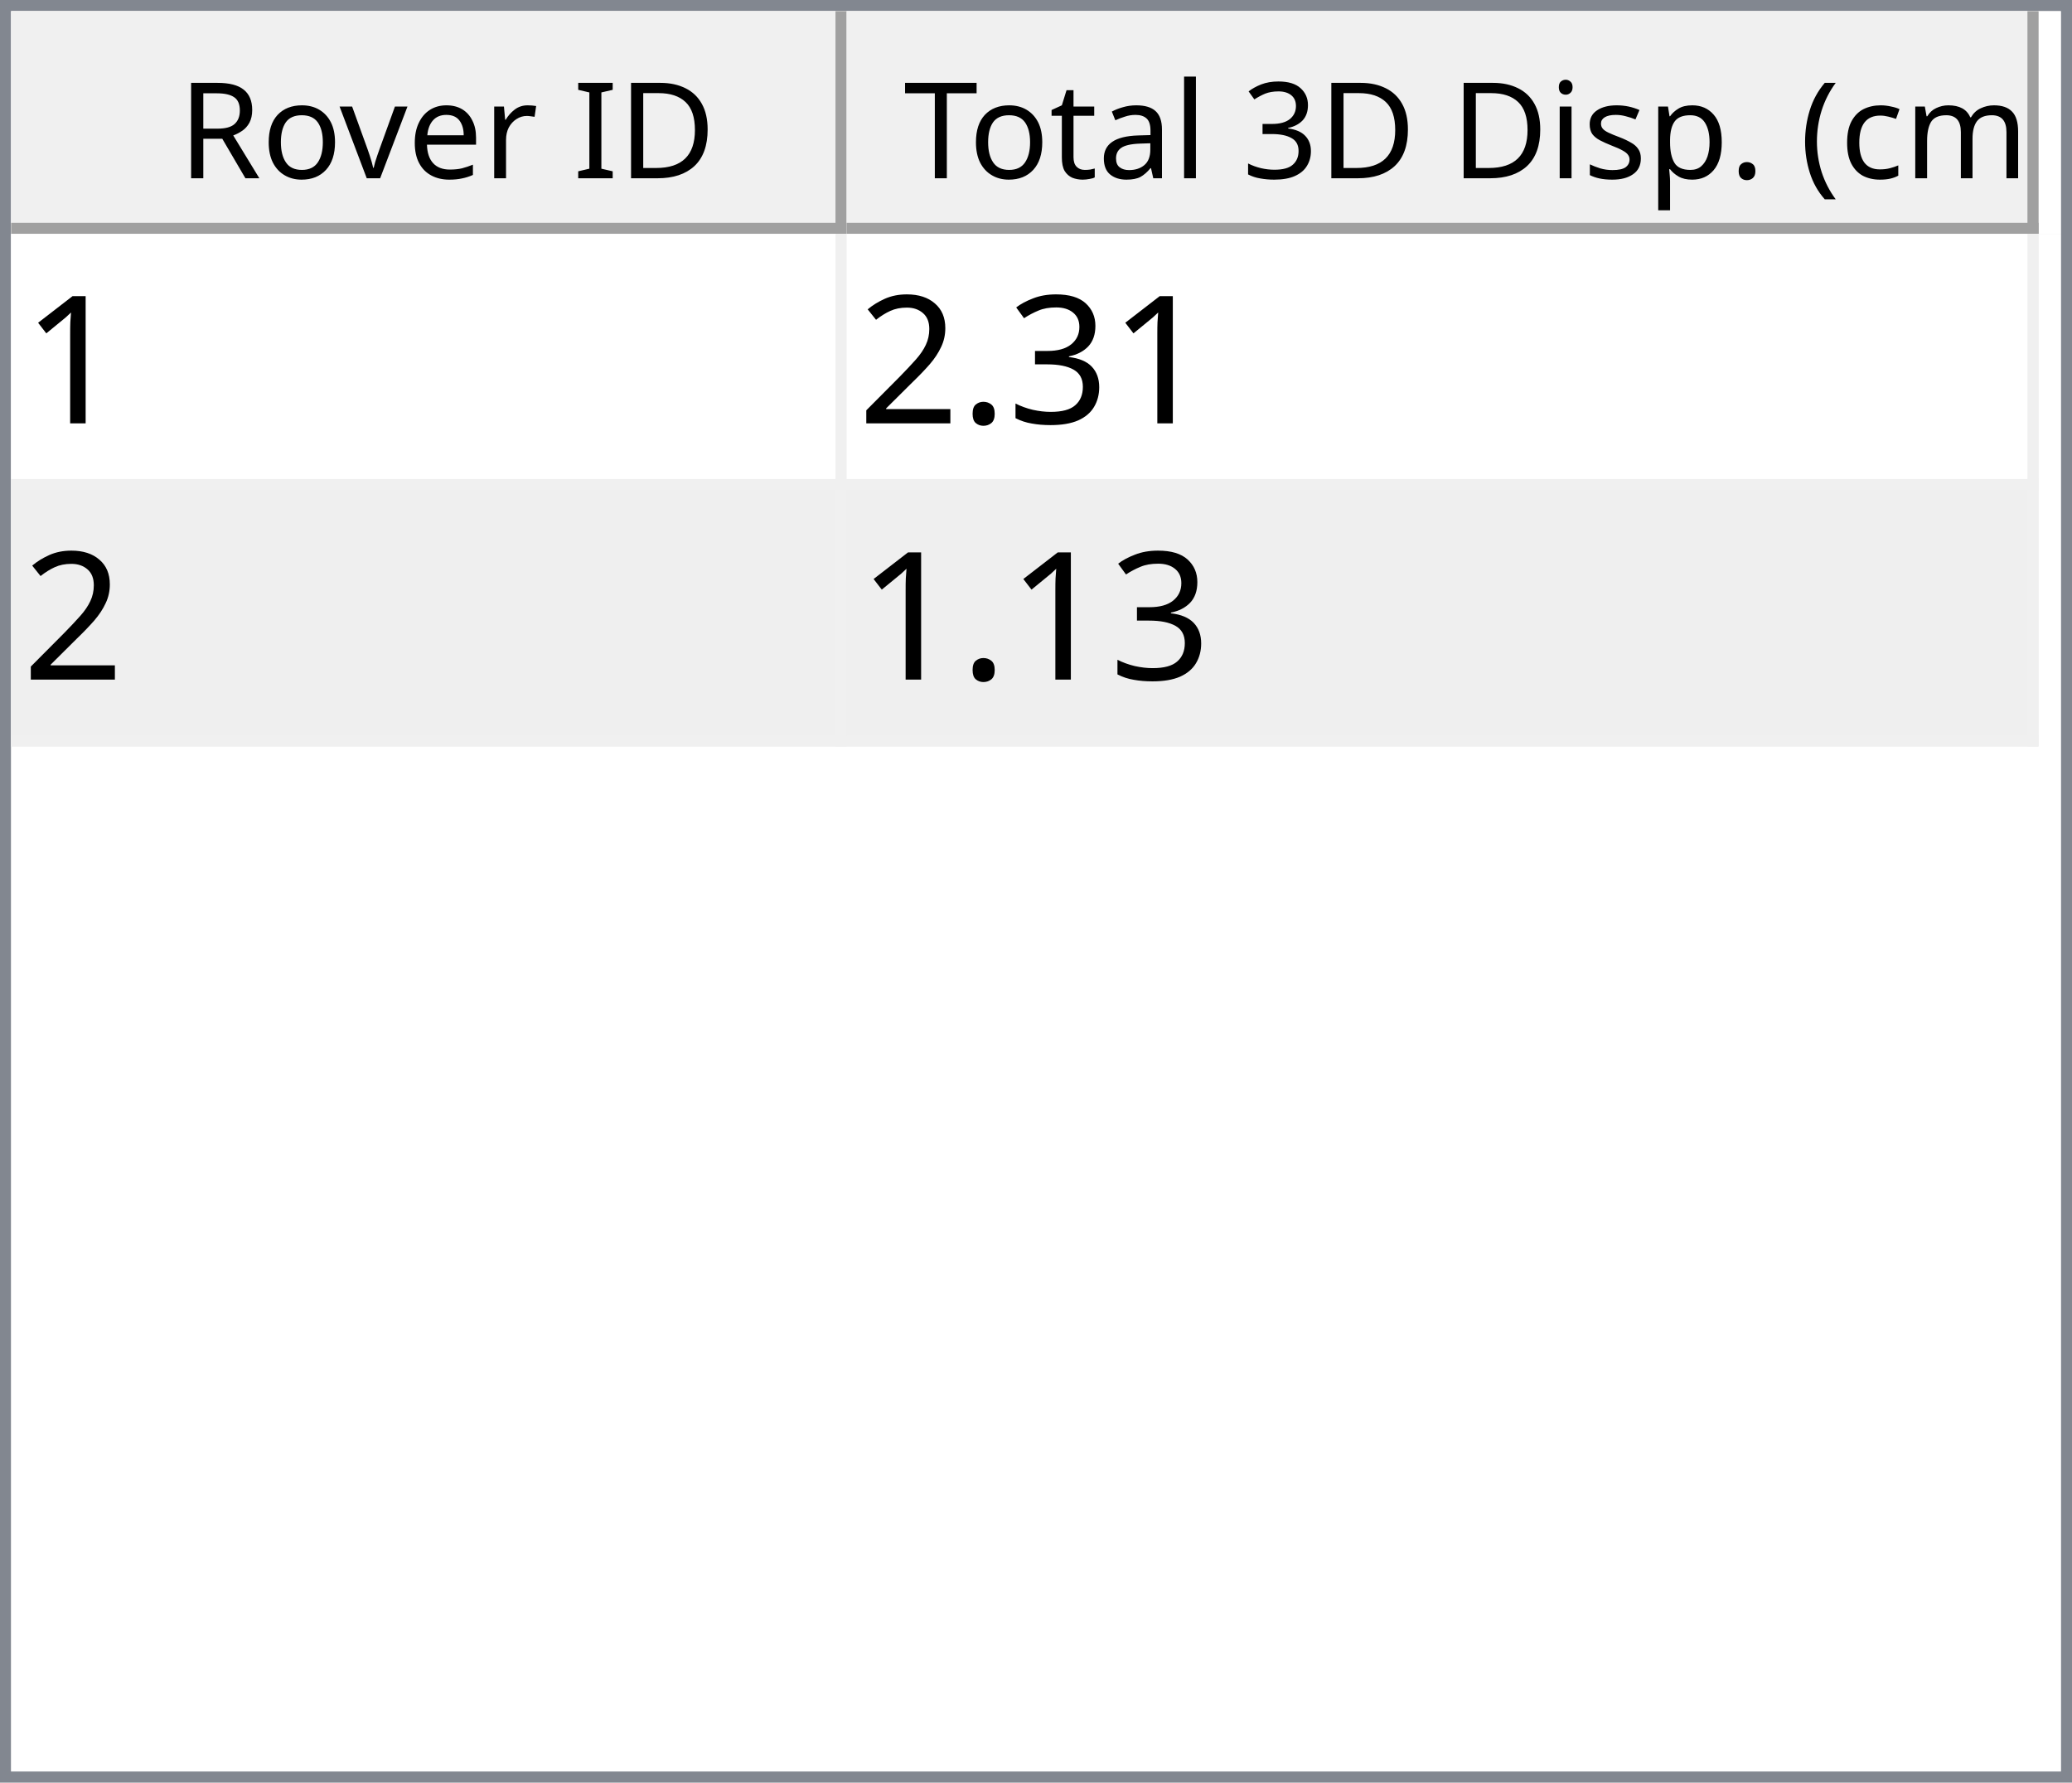
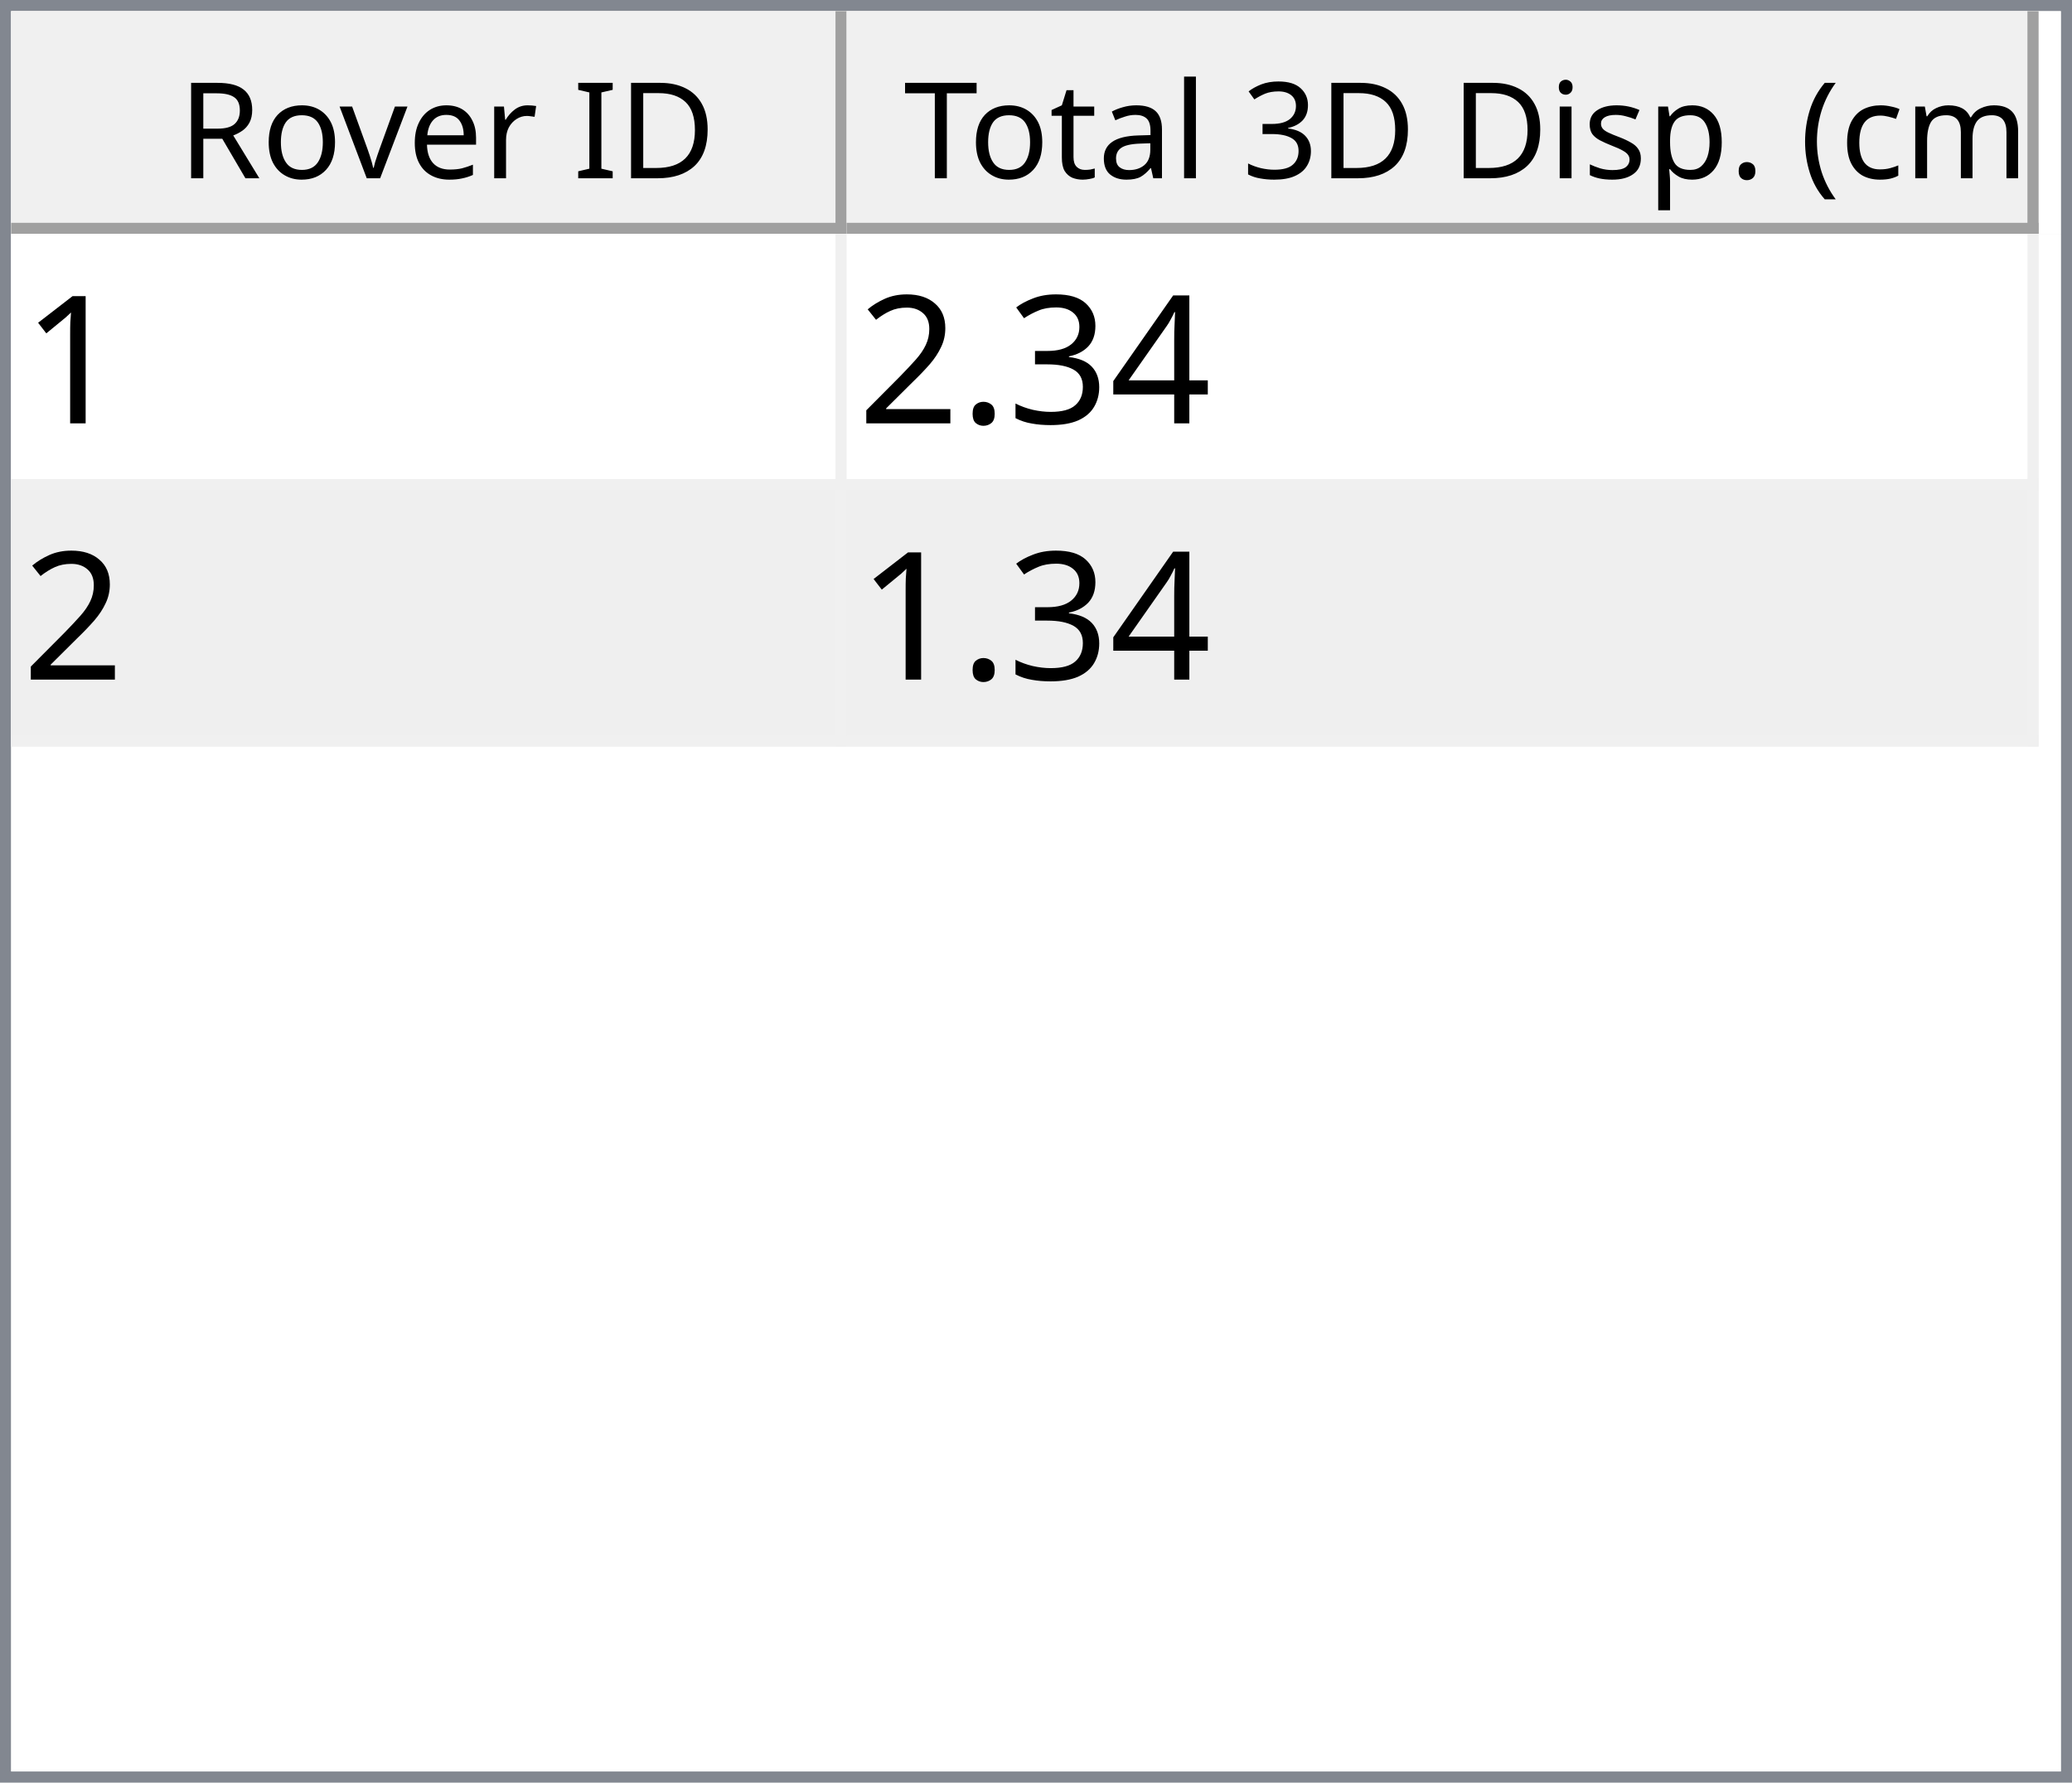
<svg xmlns="http://www.w3.org/2000/svg" style="fill-opacity:1; color-rendering:auto; color-interpolation:auto; text-rendering:auto; stroke:black; stroke-linecap:square; stroke-miterlimit:10; shape-rendering:auto; stroke-opacity:1; fill:black; stroke-dasharray:none; font-weight:normal; stroke-width:1; font-family:'Dialog'; font-style:normal; stroke-linejoin:miter; font-size:12px; stroke-dashoffset:0; image-rendering:auto;" width="186" height="160">
  <defs id="genericDefs" />
  <g>
    <defs id="defs1">
      <clipPath clipPathUnits="userSpaceOnUse" id="clipPath1">
        <path d="M0 0 L186 0 L186 160 L0 160 L0 0 Z" />
      </clipPath>
      <clipPath clipPathUnits="userSpaceOnUse" id="clipPath2">
        <path d="M0 0 L0 160 L186 160 L186 0 Z" />
      </clipPath>
      <clipPath clipPathUnits="userSpaceOnUse" id="clipPath3">
        <path d="M0 0 L0 20 L184 20 L184 0 Z" />
      </clipPath>
      <clipPath clipPathUnits="userSpaceOnUse" id="clipPath4">
        <path d="M0 0 L0 20 L75 20 L75 0 Z" />
      </clipPath>
      <clipPath clipPathUnits="userSpaceOnUse" id="clipPath5">
        <path d="M1 1 L1 19 L74 19 L74 1 Z" />
      </clipPath>
      <clipPath clipPathUnits="userSpaceOnUse" id="clipPath6">
        <path d="M0 0 L0 18 L73 18 L73 0 Z" />
      </clipPath>
      <clipPath clipPathUnits="userSpaceOnUse" id="clipPath7">
        <path d="M-0.5 -0.5 L-0.5 19.5 L74.5 19.5 L74.5 -0.5 Z" />
      </clipPath>
      <clipPath clipPathUnits="userSpaceOnUse" id="clipPath8">
        <path d="M0 0 L0 20 L107 20 L107 0 Z" />
      </clipPath>
      <clipPath clipPathUnits="userSpaceOnUse" id="clipPath9">
        <path d="M1 1 L1 19 L106 19 L106 1 Z" />
      </clipPath>
      <clipPath clipPathUnits="userSpaceOnUse" id="clipPath10">
        <path d="M0 0 L0 18 L105 18 L105 0 Z" />
      </clipPath>
      <clipPath clipPathUnits="userSpaceOnUse" id="clipPath11">
        <path d="M-0.5 -0.5 L-0.5 19.5 L106.5 19.5 L106.5 -0.5 Z" />
      </clipPath>
      <clipPath clipPathUnits="userSpaceOnUse" id="clipPath12">
        <path d="M0 0 L0 138 L184 138 L184 0 Z" />
      </clipPath>
      <clipPath clipPathUnits="userSpaceOnUse" id="clipPath13">
        <path d="M0 0 L0 46 L182 46 L182 0 Z" />
      </clipPath>
      <clipPath clipPathUnits="userSpaceOnUse" id="clipPath14">
        <path d="M-0.5 -0.5 L-0.5 45.5 L181.5 45.5 L181.5 -0.5 Z" />
      </clipPath>
      <clipPath clipPathUnits="userSpaceOnUse" id="clipPath15">
        <path d="M0 0 L0 22 L74 22 L74 0 Z" />
      </clipPath>
      <clipPath clipPathUnits="userSpaceOnUse" id="clipPath16">
        <path d="M0 0 L0 22 L106 22 L106 0 Z" />
      </clipPath>
      <font horiz-adv-x="64.551" id="font1">
        <font-face ascent="107.91" descent="25.098" units-per-em="100" style="font-style:normal; font-family:Segoe UI; font-weight:normal;" />
        <missing-glyph horiz-adv-x="64.551" d="M8.109 0 L8.109 68.266 L56.453 68.266 L56.453 0 L8.109 0 ZM15.328 7.234 L49.219 7.234 L49.219 61.031 L15.328 61.031 L15.328 7.234 Z" />
        <glyph unicode="D" horiz-adv-x="70.117" d="M9.188 0 L9.188 70.016 L28.516 70.016 Q65.531 70.016 65.531 35.891 Q65.531 19.672 55.25 9.836 Q44.969 0 27.734 0 L9.188 0 ZM17.391 62.594 L17.391 7.422 L27.828 7.422 Q41.609 7.422 49.273 14.797 Q56.938 22.172 56.938 35.688 Q56.938 62.594 28.328 62.594 L17.391 62.594 Z" />
        <glyph unicode="I" horiz-adv-x="26.611" d="M17.391 0 L9.188 0 L9.188 70.016 L17.391 70.016 L17.391 0 Z" />
        <glyph unicode=" " horiz-adv-x="27.393" d="" />
        <glyph unicode="r" horiz-adv-x="34.766" d="M34.188 41.891 Q32.078 43.5 28.125 43.5 Q23 43.5 19.555 38.672 Q16.109 33.844 16.109 25.484 L16.109 0 L8.109 0 L8.109 50 L16.109 50 L16.109 39.703 L16.312 39.703 Q18.016 44.969 21.531 47.922 Q25.047 50.875 29.391 50.875 Q32.516 50.875 34.188 50.203 L34.188 41.891 Z" />
        <glyph unicode="e" horiz-adv-x="52.295" d="M48.297 23 L12.984 23 Q13.188 14.656 17.484 10.109 Q21.781 5.562 29.297 5.562 Q37.75 5.562 44.828 11.141 L44.828 3.609 Q38.234 -1.172 27.391 -1.172 Q16.797 -1.172 10.742 5.641 Q4.688 12.453 4.688 24.812 Q4.688 36.469 11.305 43.82 Q17.922 51.172 27.734 51.172 Q37.547 51.172 42.922 44.828 Q48.297 38.484 48.297 27.203 L48.297 23 ZM40.094 29.781 Q40.047 36.719 36.75 40.578 Q33.453 44.438 27.594 44.438 Q21.922 44.438 17.969 40.383 Q14.016 36.328 13.094 29.781 L40.094 29.781 Z" />
        <glyph unicode="v" horiz-adv-x="47.9" d="M47.406 50 L27.484 0 L19.625 0 L0.688 50 L9.469 50 L22.172 13.672 Q23.578 9.672 23.922 6.688 L24.125 6.688 Q24.609 10.453 25.688 13.484 L38.969 50 L47.406 50 Z" />
        <glyph unicode="o" horiz-adv-x="58.594" d="M29 -1.172 Q17.922 -1.172 11.305 5.836 Q4.688 12.844 4.688 24.422 Q4.688 37.016 11.57 44.094 Q18.453 51.172 30.172 51.172 Q41.359 51.172 47.633 44.289 Q53.906 37.406 53.906 25.203 Q53.906 13.234 47.141 6.031 Q40.375 -1.172 29 -1.172 ZM29.594 44.438 Q21.875 44.438 17.383 39.188 Q12.891 33.938 12.891 24.703 Q12.891 15.828 17.43 10.695 Q21.969 5.562 29.594 5.562 Q37.359 5.562 41.531 10.594 Q45.703 15.625 45.703 24.906 Q45.703 34.281 41.531 39.359 Q37.359 44.438 29.594 44.438 Z" />
        <glyph unicode="R" horiz-adv-x="59.814" d="M59.375 0 L49.609 0 L37.891 19.625 Q36.281 22.359 34.766 24.289 Q33.25 26.219 31.664 27.438 Q30.078 28.656 28.25 29.219 Q26.422 29.781 24.125 29.781 L17.391 29.781 L17.391 0 L9.188 0 L9.188 70.016 L30.078 70.016 Q34.672 70.016 38.555 68.867 Q42.438 67.719 45.289 65.375 Q48.141 63.031 49.758 59.547 Q51.375 56.062 51.375 51.375 Q51.375 47.703 50.273 44.656 Q49.172 41.609 47.148 39.211 Q45.125 36.812 42.266 35.133 Q39.406 33.453 35.844 32.516 L35.844 32.328 Q37.594 31.547 38.891 30.547 Q40.188 29.547 41.359 28.18 Q42.531 26.812 43.68 25.078 Q44.828 23.344 46.234 21.047 L59.375 0 ZM17.391 62.594 L17.391 37.203 L28.516 37.203 Q31.594 37.203 34.203 38.133 Q36.812 39.062 38.719 40.797 Q40.625 42.531 41.703 45.047 Q42.781 47.562 42.781 50.688 Q42.781 56.297 39.141 59.445 Q35.5 62.594 28.609 62.594 L17.391 62.594 Z" />
        <glyph unicode=")" horiz-adv-x="30.176" d="M8.297 -15.922 L1.172 -15.922 Q16.406 2.344 16.406 26.812 Q16.406 51.469 1.078 70.016 L8.297 70.016 Q23.531 52.156 23.531 26.703 Q23.531 1.375 8.297 -15.922 Z" />
        <glyph unicode="m" horiz-adv-x="86.133" d="M79.109 0 L71.094 0 L71.094 28.719 Q71.094 37.016 68.531 40.727 Q65.969 44.438 59.906 44.438 Q54.781 44.438 51.195 39.75 Q47.609 35.062 47.609 28.516 L47.609 0 L39.594 0 L39.594 29.688 Q39.594 44.438 28.219 44.438 Q22.953 44.438 19.531 40.016 Q16.109 35.594 16.109 28.516 L16.109 0 L8.109 0 L8.109 50 L16.109 50 L16.109 42.094 L16.312 42.094 Q21.625 51.172 31.844 51.172 Q36.969 51.172 40.773 48.312 Q44.578 45.453 46 40.828 Q51.562 51.172 62.594 51.172 Q79.109 51.172 79.109 30.812 L79.109 0 Z" />
        <glyph unicode="c" horiz-adv-x="46.191" d="M42.188 2.297 Q36.422 -1.172 28.516 -1.172 Q17.828 -1.172 11.258 5.789 Q4.688 12.75 4.688 23.828 Q4.688 36.188 11.766 43.68 Q18.844 51.172 30.672 51.172 Q37.25 51.172 42.281 48.734 L42.281 40.531 Q36.719 44.438 30.375 44.438 Q22.703 44.438 17.797 38.945 Q12.891 33.453 12.891 24.516 Q12.891 15.719 17.508 10.641 Q22.125 5.562 29.891 5.562 Q36.422 5.562 42.188 9.906 L42.188 2.297 Z" />
        <glyph unicode="(" horiz-adv-x="30.176" d="M29.109 -15.922 L21.969 -15.922 Q6.844 1.375 6.844 26.703 Q6.844 52.156 21.969 70.016 L29.203 70.016 Q13.875 51.469 13.875 26.812 Q13.875 2.344 29.109 -15.922 Z" />
        <glyph unicode="." horiz-adv-x="21.68" d="M10.891 -1.078 Q8.641 -1.078 7.055 0.539 Q5.469 2.156 5.469 4.391 Q5.469 6.641 7.055 8.273 Q8.641 9.906 10.891 9.906 Q13.188 9.906 14.797 8.273 Q16.406 6.641 16.406 4.391 Q16.406 2.156 14.797 0.539 Q13.188 -1.078 10.891 -1.078 Z" />
        <glyph unicode="p" horiz-adv-x="58.789" d="M16.312 7.234 L16.109 7.234 L16.109 -23 L8.109 -23 L8.109 50 L16.109 50 L16.109 41.219 L16.312 41.219 Q22.219 51.172 33.594 51.172 Q43.266 51.172 48.688 44.461 Q54.109 37.75 54.109 26.469 Q54.109 13.922 48 6.375 Q41.891 -1.172 31.297 -1.172 Q21.578 -1.172 16.312 7.234 ZM16.109 27.391 L16.109 20.406 Q16.109 14.203 20.141 9.883 Q24.172 5.562 30.375 5.562 Q37.641 5.562 41.773 11.133 Q45.906 16.703 45.906 26.609 Q45.906 34.969 42.047 39.703 Q38.188 44.438 31.594 44.438 Q24.609 44.438 20.359 39.578 Q16.109 34.719 16.109 27.391 Z" />
        <glyph unicode="s" horiz-adv-x="42.432" d="M5.078 1.812 L5.078 10.406 Q11.625 5.562 19.484 5.562 Q30.031 5.562 30.031 12.594 Q30.031 14.594 29.125 15.992 Q28.219 17.391 26.68 18.461 Q25.141 19.531 23.07 20.383 Q21 21.234 18.609 22.172 Q15.281 23.484 12.766 24.828 Q10.25 26.172 8.57 27.859 Q6.891 29.547 6.031 31.695 Q5.172 33.844 5.172 36.719 Q5.172 40.234 6.789 42.945 Q8.406 45.656 11.086 47.484 Q13.766 49.312 17.211 50.242 Q20.656 51.172 24.312 51.172 Q30.812 51.172 35.938 48.922 L35.938 40.828 Q30.422 44.438 23.25 44.438 Q21 44.438 19.195 43.922 Q17.391 43.406 16.094 42.477 Q14.797 41.547 14.086 40.258 Q13.375 38.969 13.375 37.406 Q13.375 35.453 14.086 34.133 Q14.797 32.812 16.164 31.789 Q17.531 30.766 19.484 29.938 Q21.438 29.109 23.922 28.125 Q27.25 26.859 29.883 25.516 Q32.516 24.172 34.375 22.484 Q36.234 20.797 37.234 18.602 Q38.234 16.406 38.234 13.375 Q38.234 9.672 36.602 6.938 Q34.969 4.203 32.234 2.398 Q29.5 0.594 25.93 -0.289 Q22.359 -1.172 18.453 -1.172 Q10.75 -1.172 5.078 1.812 Z" />
        <glyph unicode="i" horiz-adv-x="24.219" d="M12.203 62.703 Q10.062 62.703 8.547 64.164 Q7.031 65.625 7.031 67.875 Q7.031 70.125 8.547 71.609 Q10.062 73.094 12.203 73.094 Q14.406 73.094 15.945 71.609 Q17.484 70.125 17.484 67.875 Q17.484 65.719 15.945 64.211 Q14.406 62.703 12.203 62.703 ZM16.109 0 L8.109 0 L8.109 50 L16.109 50 L16.109 0 Z" />
        <glyph unicode="3" horiz-adv-x="53.906" d="M46.531 19.828 Q46.531 15.094 44.75 11.211 Q42.969 7.328 39.719 4.57 Q36.469 1.812 31.93 0.297 Q27.391 -1.219 21.922 -1.219 Q11.922 -1.219 6 2.594 L6 11.188 Q13.094 5.609 22.219 5.609 Q25.875 5.609 28.828 6.539 Q31.781 7.469 33.906 9.227 Q36.031 10.984 37.18 13.477 Q38.328 15.969 38.328 19.094 Q38.328 32.812 18.797 32.812 L12.984 32.812 L12.984 39.594 L18.5 39.594 Q35.797 39.594 35.797 52.484 Q35.797 64.406 22.609 64.406 Q15.188 64.406 8.688 59.422 L8.688 67.188 Q15.375 71.188 24.609 71.188 Q29 71.188 32.57 69.969 Q36.141 68.75 38.68 66.555 Q41.219 64.359 42.609 61.281 Q44 58.203 44 54.5 Q44 40.672 30.031 36.719 L30.031 36.531 Q33.594 36.141 36.625 34.797 Q39.656 33.453 41.852 31.305 Q44.047 29.156 45.289 26.25 Q46.531 23.344 46.531 19.828 Z" />
        <glyph unicode="l" horiz-adv-x="24.219" d="M16.109 0 L8.109 0 L8.109 74.031 L16.109 74.031 L16.109 0 Z" />
        <glyph unicode="a" horiz-adv-x="50.879" d="M43.891 0 L35.891 0 L35.891 7.812 L35.688 7.812 Q30.469 -1.172 20.312 -1.172 Q12.844 -1.172 8.617 2.781 Q4.391 6.734 4.391 13.281 Q4.391 27.297 20.906 29.594 L35.891 31.688 Q35.891 44.438 25.594 44.438 Q16.547 44.438 9.281 38.281 L9.281 46.484 Q16.656 51.172 26.266 51.172 Q43.891 51.172 43.891 32.516 L43.891 0 ZM35.891 25.297 L23.828 23.641 Q18.266 22.859 15.43 20.875 Q12.594 18.891 12.594 13.875 Q12.594 10.203 15.211 7.883 Q17.828 5.562 22.172 5.562 Q28.125 5.562 32.008 9.742 Q35.891 13.922 35.891 20.312 L35.891 25.297 Z" />
        <glyph unicode="t" horiz-adv-x="33.887" d="M31.297 0.484 Q28.469 -1.078 23.828 -1.078 Q10.688 -1.078 10.688 13.578 L10.688 43.172 L2.094 43.172 L2.094 50 L10.688 50 L10.688 62.203 L18.703 64.797 L18.703 50 L31.297 50 L31.297 43.172 L18.703 43.172 L18.703 14.984 Q18.703 9.969 20.414 7.82 Q22.125 5.672 26.078 5.672 Q29.109 5.672 31.297 7.328 L31.297 0.484 Z" />
        <glyph unicode="T" horiz-adv-x="52.393" d="M50.594 62.594 L30.375 62.594 L30.375 0 L22.172 0 L22.172 62.594 L2 62.594 L2 70.016 L50.594 70.016 L50.594 62.594 Z" />
      </font>
      <font horiz-adv-x="75.0" id="font2">
        <font-face ascent="100.537" descent="21.973" units-per-em="100" style="font-style:normal; font-family:sans-serif; font-weight:normal;" />
        <missing-glyph horiz-adv-x="75.0" d="M12.5 0 L12.5 62.5 L62.5 62.5 L62.5 0 L12.5 0 ZM14.062 1.562 L60.938 1.562 L60.938 60.938 L14.062 60.938 L14.062 1.562 Z" />
        <glyph unicode="1" horiz-adv-x="55.615" d="M37.25 0 L28.469 0 L28.469 56 Q25.297 52.984 20.141 49.953 Q14.984 46.922 10.891 45.406 L10.891 53.906 Q18.266 57.375 23.781 62.305 Q29.297 67.234 31.594 71.875 L37.25 71.875 L37.25 0 Z" />
+         <glyph unicode="4" horiz-adv-x="55.615" d="M32.328 0 L32.328 17.141 L1.266 17.141 L1.266 25.203 L33.938 71.578 L41.109 71.578 L41.109 25.203 L50.781 25.203 L50.781 17.141 L41.109 17.141 L41.109 0 L32.328 0 ZM32.328 25.203 L32.328 57.469 L9.906 25.203 L32.328 25.203 Z" />
        <glyph unicode="3" horiz-adv-x="55.615" d="M4.203 18.891 L12.984 20.062 Q14.5 12.594 18.141 9.297 Q21.781 6 27 6 Q33.203 6 37.477 10.297 Q41.75 14.594 41.75 20.953 Q41.75 27 37.797 30.93 Q33.844 34.859 27.734 34.859 Q25.25 34.859 21.531 33.891 L22.516 41.609 Q23.391 41.5 23.922 41.5 Q29.547 41.5 34.039 44.43 Q38.531 47.359 38.531 53.469 Q38.531 58.297 35.258 61.477 Q31.984 64.656 26.812 64.656 Q21.688 64.656 18.266 61.43 Q14.844 58.203 13.875 51.766 L5.078 53.328 Q6.688 62.156 12.398 67.016 Q18.109 71.875 26.609 71.875 Q32.469 71.875 37.398 69.359 Q42.328 66.844 44.945 62.5 Q47.562 58.156 47.562 53.266 Q47.562 48.641 45.07 44.828 Q42.578 41.016 37.703 38.766 Q44.047 37.312 47.562 32.695 Q51.078 28.078 51.078 21.141 Q51.078 11.766 44.242 5.25 Q37.406 -1.266 26.953 -1.266 Q17.531 -1.266 11.305 4.352 Q5.078 9.969 4.203 18.891 Z" />
        <glyph unicode="." horiz-adv-x="27.783" d="M9.078 0 L9.078 10.016 L19.094 10.016 L19.094 0 L9.078 0 Z" />
        <glyph unicode="2" horiz-adv-x="55.615" d="M50.344 8.453 L50.344 0 L3.031 0 Q2.938 3.172 4.047 6.109 Q5.859 10.938 9.836 15.625 Q13.812 20.312 21.344 26.469 Q33.016 36.031 37.117 41.625 Q41.219 47.219 41.219 52.203 Q41.219 57.422 37.477 61.008 Q33.734 64.594 27.734 64.594 Q21.391 64.594 17.578 60.789 Q13.766 56.984 13.719 50.25 L4.688 51.172 Q5.609 61.281 11.664 66.578 Q17.719 71.875 27.938 71.875 Q38.234 71.875 44.242 66.164 Q50.25 60.453 50.25 52 Q50.25 47.703 48.492 43.555 Q46.734 39.406 42.656 34.812 Q38.578 30.219 29.109 22.219 Q21.188 15.578 18.945 13.211 Q16.703 10.844 15.234 8.453 L50.344 8.453 Z" />
      </font>
    </defs>
    <g style="fill:white; stroke:white;">
      <rect x="0" y="0" width="186" style="clip-path:url(#clipPath1); stroke:none;" height="160" />
    </g>
    <g style="fill:white; text-rendering:optimizeSpeed; color-rendering:optimizeSpeed; image-rendering:optimizeSpeed; shape-rendering:crispEdges; stroke:white; color-interpolation:sRGB;">
      <rect x="0" width="186" height="160" y="0" style="stroke:none;" />
      <path style="stroke:none;" d="M0 160 L186 160 L186 0 L0 0 Z" />
    </g>
    <g style="fill:rgb(240,240,240); font-family:'Segoe UI'; stroke:rgb(240,240,240);">
      <rect x="0" y="0" width="186" style="clip-path:url(#clipPath2); stroke:none;" height="160" />
    </g>
    <g style="fill:rgb(130,135,144); font-family:'Segoe UI'; stroke:rgb(130,135,144);">
      <path d="M0 0 L186 0 L186 160 L0 160 L0 0 ZM1 1 L185 1 L185 159 L1 159 L1 1 Z" style="fill-rule:evenodd; clip-path:url(#clipPath2); stroke:none;" />
    </g>
    <g style="fill:white; font-family:'Segoe UI'; stroke:white;" transform="translate(1,1)">
      <rect x="0" y="0" width="184" style="clip-path:url(#clipPath3); stroke:none;" height="20" />
    </g>
    <g style="fill:rgb(240,240,240); font-family:'Segoe UI'; stroke:rgb(240,240,240);" transform="translate(1,1)">
      <rect x="0" y="0" width="75" style="clip-path:url(#clipPath4); stroke:none;" height="20" />
    </g>
    <g style="font-family:'Segoe UI';" transform="translate(2,2)">
      <text x="14" xml:space="preserve" y="14" style="clip-path:url(#clipPath6); stroke:none;">Rover ID</text>
    </g>
    <g style="fill:rgb(160,160,160); font-family:'Segoe UI'; stroke:rgb(160,160,160); stroke-linejoin:bevel;" transform="translate(1.5,1.5)">
      <line x1="74" x2="74" y1="0" style="fill:none; clip-path:url(#clipPath7);" y2="19" />
    </g>
    <g style="fill:rgb(160,160,160); font-family:'Segoe UI'; stroke:rgb(160,160,160); stroke-linejoin:bevel;" transform="matrix(1,0,0,1,1,1) translate(0.5,0.5)">
      <line x1="0" x2="74" y1="19" style="fill:none; clip-path:url(#clipPath7);" y2="19" />
    </g>
    <g style="fill:rgb(240,240,240); font-family:'Segoe UI'; stroke:rgb(240,240,240);" transform="translate(76,1)">
      <rect x="0" y="0" width="107" style="clip-path:url(#clipPath8); stroke:none;" height="20" />
    </g>
    <g style="font-family:'Segoe UI';" transform="translate(77,2)">
      <text x="1" xml:space="preserve" y="14" style="clip-path:url(#clipPath10); stroke:none;"> Total 3D Disp. (cm)</text>
    </g>
    <g style="fill:rgb(160,160,160); font-family:'Segoe UI'; stroke:rgb(160,160,160); stroke-linejoin:bevel;" transform="translate(76.5,1.5)">
      <line x1="106" x2="106" y1="0" style="fill:none; clip-path:url(#clipPath11);" y2="19" />
    </g>
    <g style="fill:rgb(160,160,160); font-family:'Segoe UI'; stroke:rgb(160,160,160); stroke-linejoin:bevel;" transform="matrix(1,0,0,1,76,1) translate(0.5,0.5)">
      <line x1="0" x2="106" y1="19" style="fill:none; clip-path:url(#clipPath11);" y2="19" />
    </g>
    <g style="fill:white; font-family:'Segoe UI'; stroke:white;" transform="translate(1,21)">
      <rect x="0" y="0" width="184" style="clip-path:url(#clipPath12); stroke:none;" height="138" />
    </g>
    <g style="fill:rgb(240,240,240); font-size:16px; font-family:sans-serif; stroke:rgb(240,240,240);" transform="translate(1,21)">
      <rect x="0" y="0" width="182" style="clip-path:url(#clipPath13); stroke:none;" height="46" />
      <line transform="translate(0.5,0.5)" x1="0" x2="181" y1="22" style="clip-path:url(#clipPath14); fill:none; stroke-linejoin:bevel;" y2="22" />
    </g>
    <g transform="matrix(1,0,0,1,1,21) translate(0.5,0.5)" style="fill:rgb(240,240,240); font-size:16px; font-family:sans-serif; stroke:rgb(240,240,240); stroke-linejoin:bevel;">
      <line x1="0" x2="181" y1="45" style="fill:none; clip-path:url(#clipPath14);" y2="45" />
    </g>
    <g transform="matrix(1,0,0,1,1,21) translate(0.5,0.5)" style="fill:rgb(240,240,240); font-size:16px; font-family:sans-serif; stroke:rgb(240,240,240); stroke-linejoin:bevel;">
      <line x1="74" x2="74" y1="0" style="fill:none; clip-path:url(#clipPath14);" y2="45" />
    </g>
    <g transform="matrix(1,0,0,1,1,21) translate(0.5,0.5)" style="fill:rgb(240,240,240); font-size:16px; font-family:sans-serif; stroke:rgb(240,240,240); stroke-linejoin:bevel;">
      <line x1="181" x2="181" y1="0" style="fill:none; clip-path:url(#clipPath14);" y2="45" />
    </g>
    <g style="fill:white; font-size:16px; font-family:sans-serif; stroke:white;" transform="matrix(1,0,0,1,1,21)">
      <rect x="0" y="0" width="74" style="clip-path:url(#clipPath15); stroke:none;" height="22" />
      <text x="1" y="17" style="fill:black; clip-path:url(#clipPath15); stroke:none;" xml:space="preserve">1</text>
    </g>
    <g style="fill:white; font-size:16px; font-family:sans-serif; stroke:white;" transform="matrix(1,0,0,1,1,21) translate(75,0)">
      <rect x="0" y="0" width="106" style="clip-path:url(#clipPath16); stroke:none;" height="22" />
-       <text x="1" y="17" style="fill:black; clip-path:url(#clipPath16); stroke:none;" xml:space="preserve">2.31</text>
+       <text x="1" y="17" style="fill:black; clip-path:url(#clipPath16); stroke:none;" xml:space="preserve">2.34</text>
    </g>
    <g style="fill:rgb(239,239,239); font-size:16px; font-family:sans-serif; stroke:rgb(239,239,239);" transform="matrix(1,0,0,1,1,21) translate(0,23)">
      <rect x="0" y="0" width="74" style="clip-path:url(#clipPath15); stroke:none;" height="22" />
      <text x="1" y="17" style="fill:black; clip-path:url(#clipPath15); stroke:none;" xml:space="preserve">2</text>
    </g>
    <g style="fill:rgb(239,239,239); font-size:16px; font-family:sans-serif; stroke:rgb(239,239,239);" transform="matrix(1,0,0,1,1,21) translate(75,23)">
      <rect x="0" y="0" width="106" style="clip-path:url(#clipPath16); stroke:none;" height="22" />
-       <text x="1" y="17" style="fill:black; clip-path:url(#clipPath16); stroke:none;" xml:space="preserve">1.13</text>
+       <text x="1" y="17" style="fill:black; clip-path:url(#clipPath16); stroke:none;" xml:space="preserve">1.34</text>
    </g>
  </g>
</svg>
